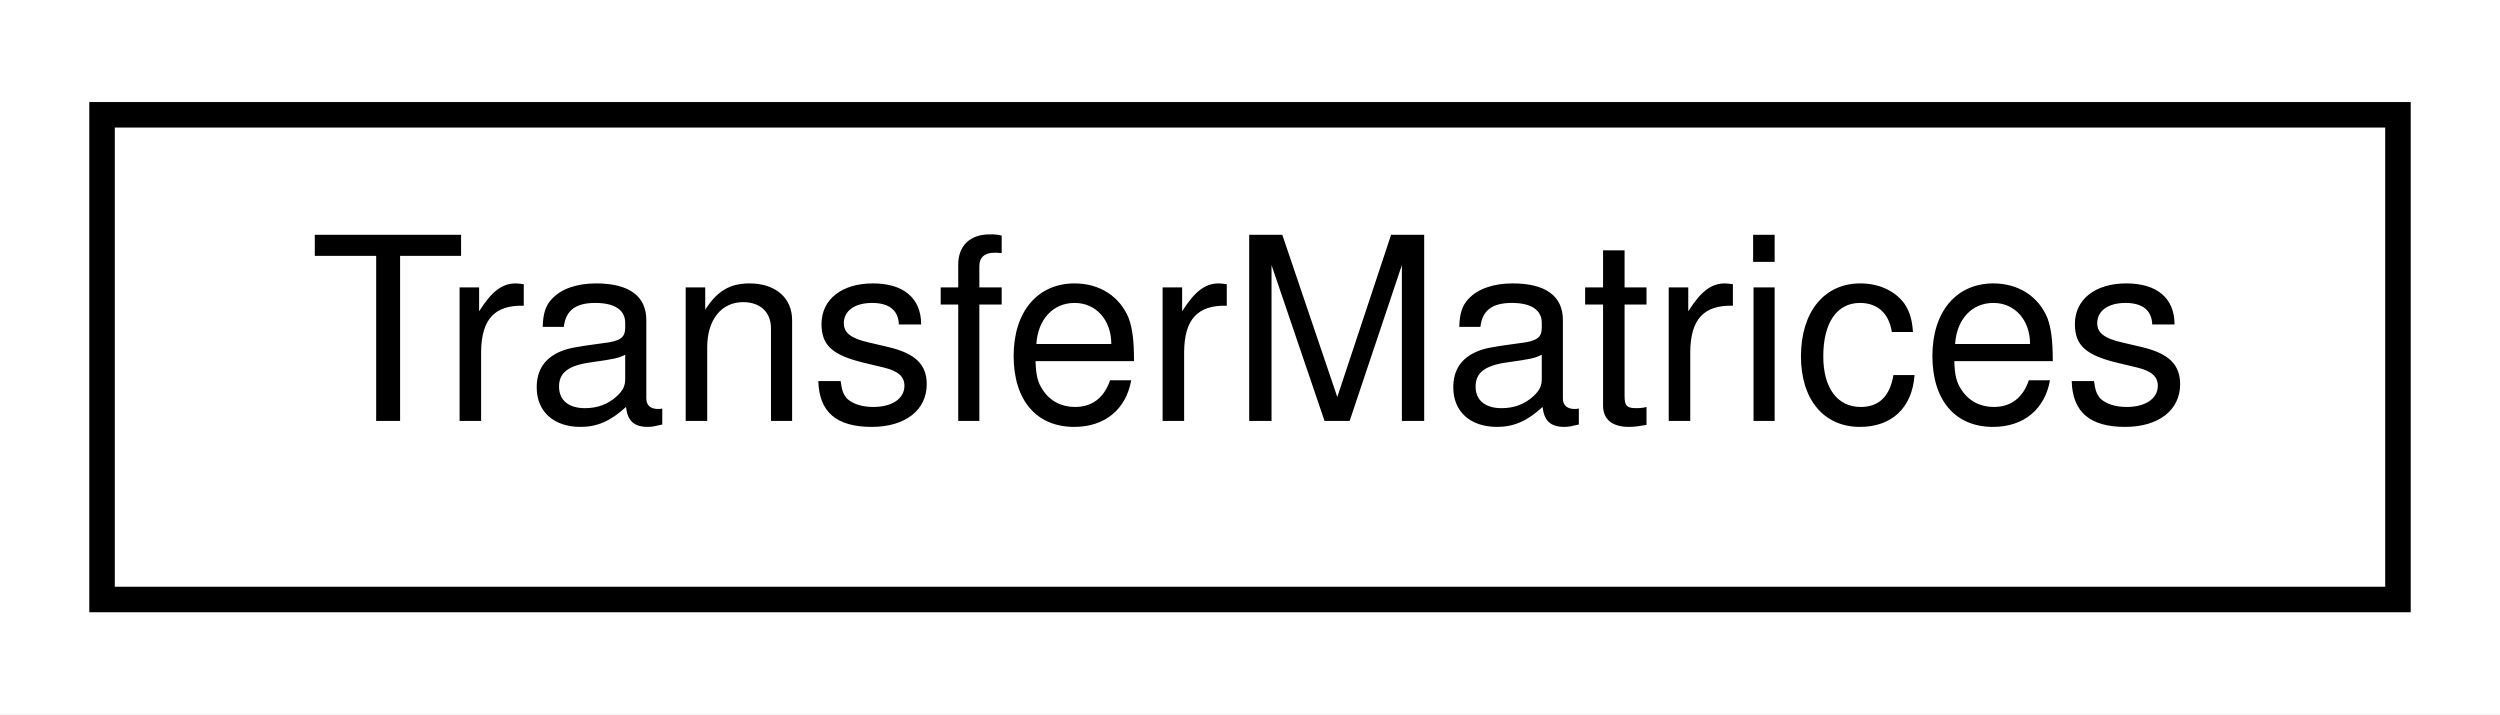
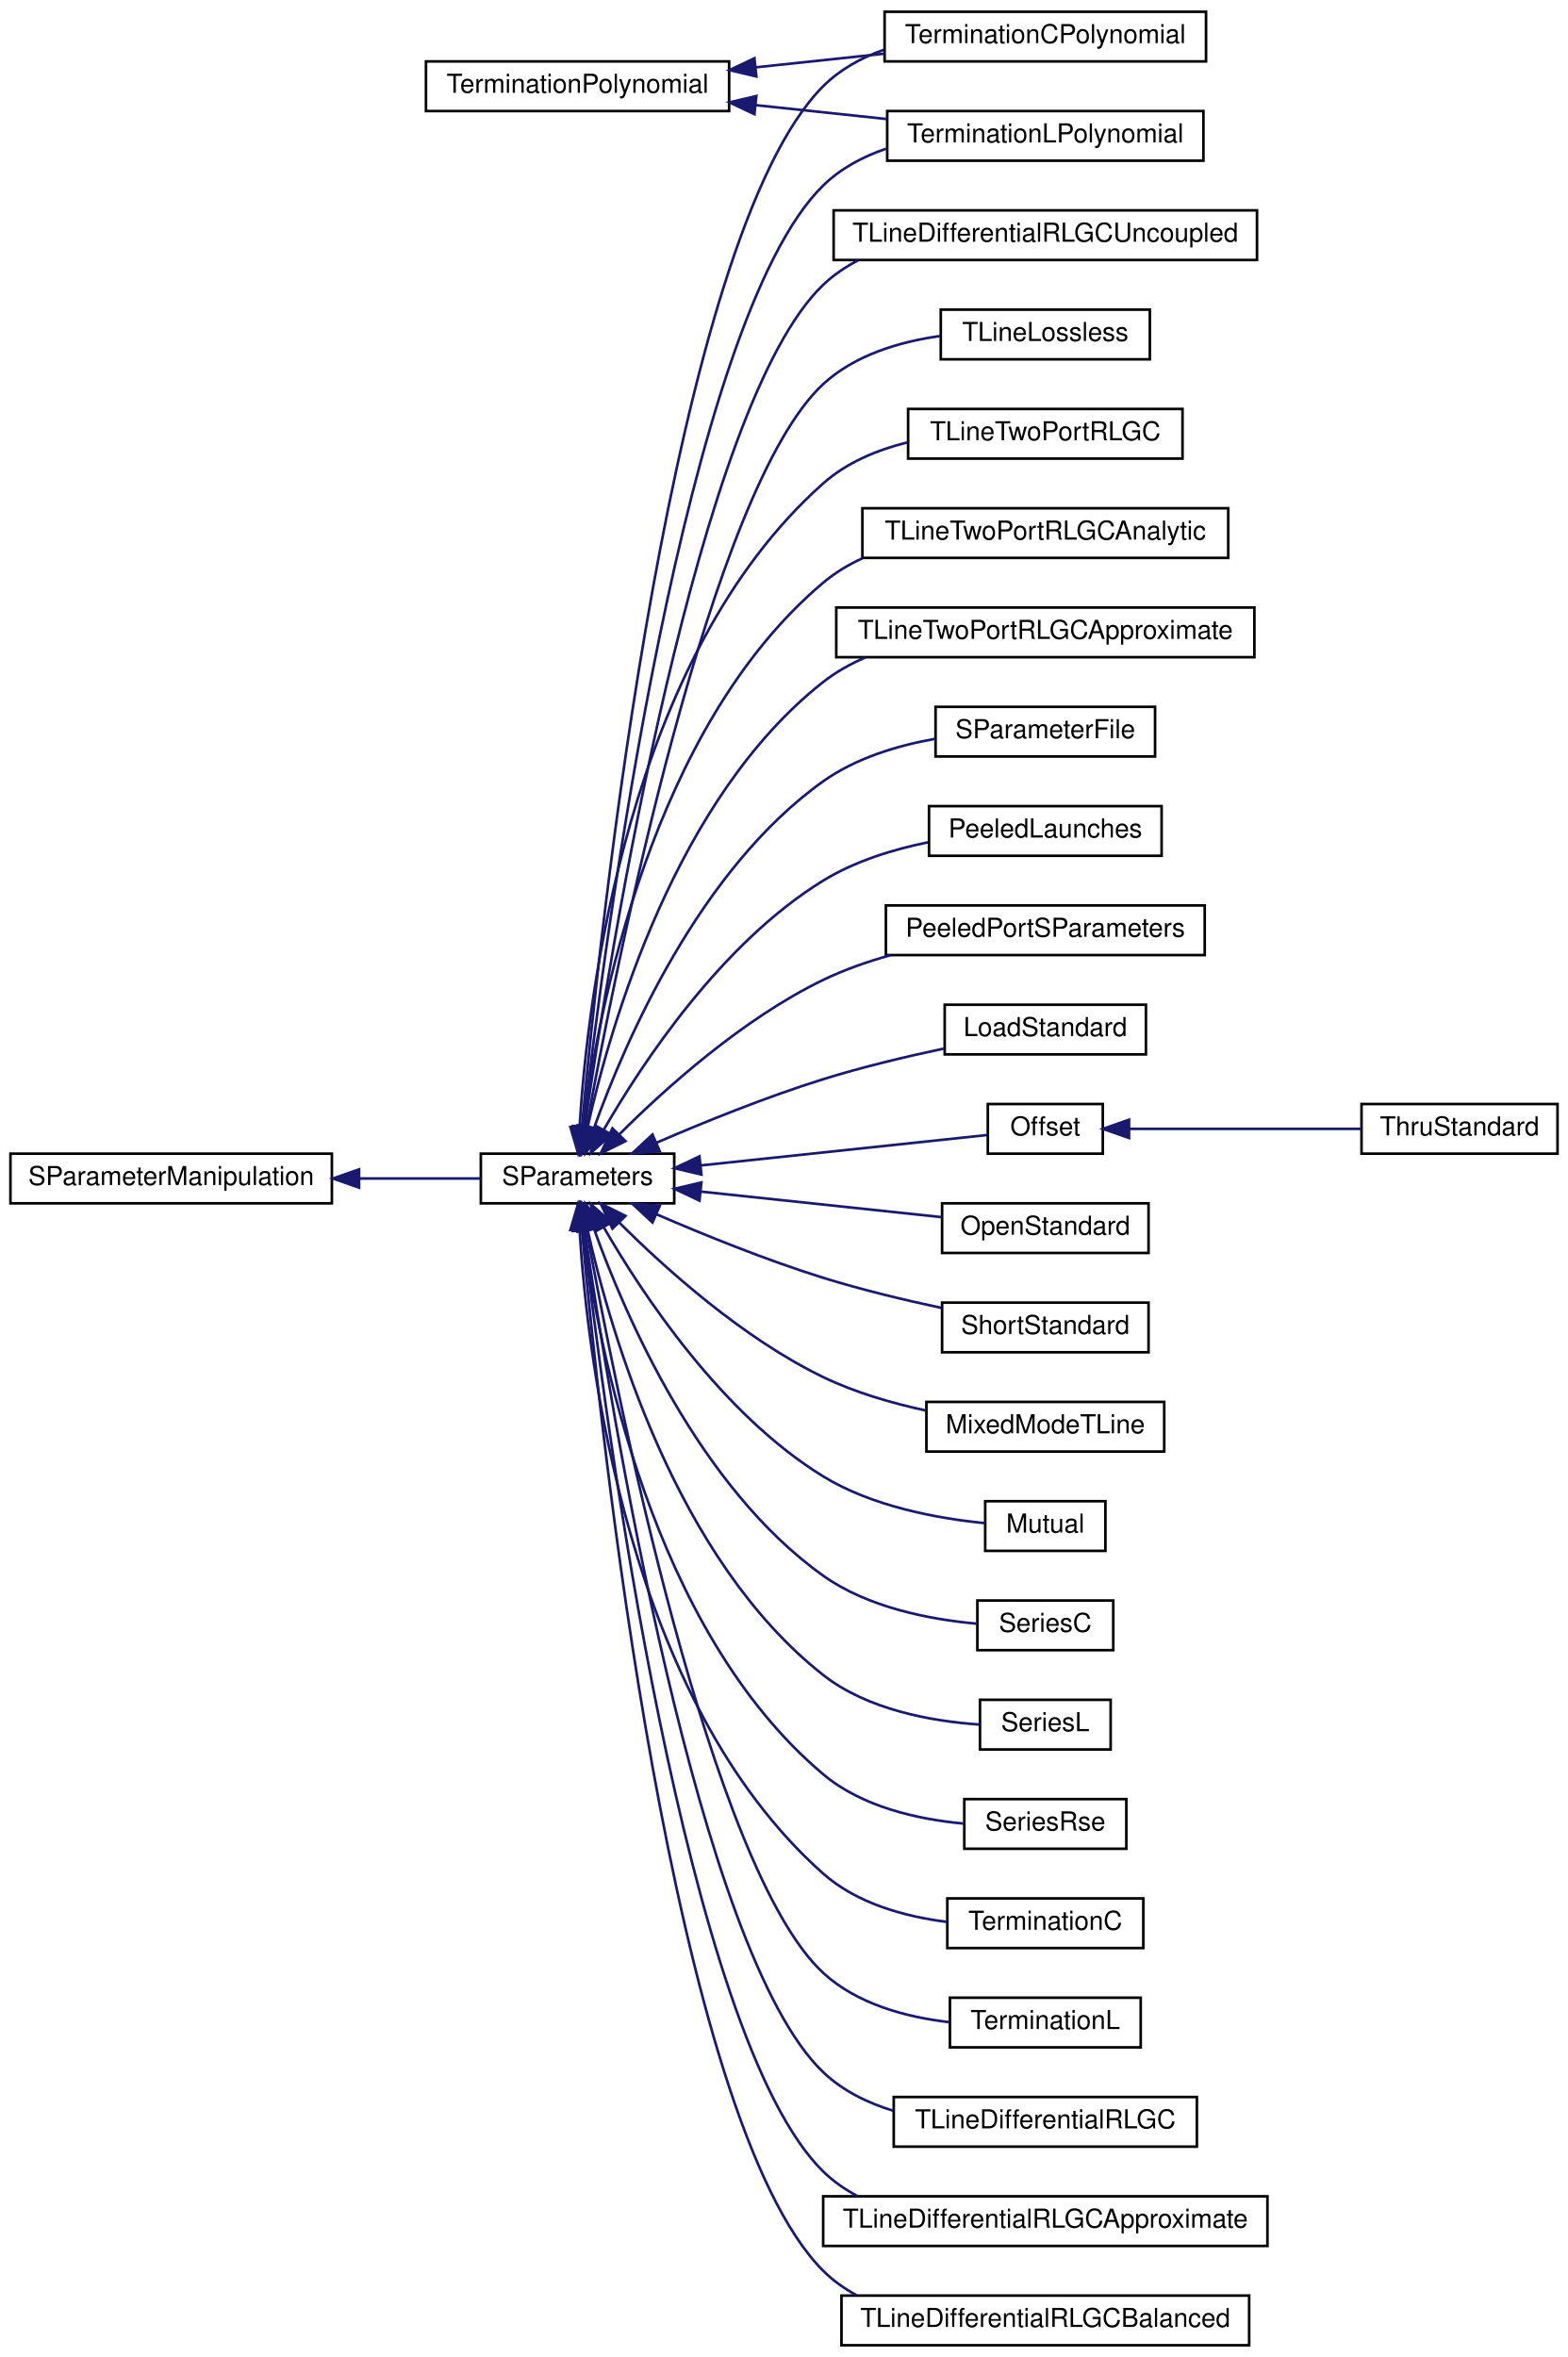
- <svg xmlns="http://www.w3.org/2000/svg" xmlns:xlink="http://www.w3.org/1999/xlink" width="98pt" height="28pt" viewBox="0.00 0.00 98.00 28.00">
-   <g id="graph0" class="graph" transform="scale(1 1) rotate(0) translate(4 24)">
-     <polygon fill="#ffffff" stroke="transparent" points="-4,4 -4,-24 94,-24 94,4 -4,4" />
+ <svg xmlns="http://www.w3.org/2000/svg" xmlns:xlink="http://www.w3.org/1999/xlink" width="600pt" height="902pt" viewBox="0.00 0.00 600.00 902.00">
+   <g id="graph0" class="graph" transform="scale(1 1) rotate(0) translate(4 898)">
+     <polygon fill="#ffffff" stroke="transparent" points="-4,4 -4,-898 596,-898 596,4 -4,4" />
    <g id="node1" class="node">
      <g id="a_node1">
-         <a xlink:href="classSignalIntegrity_1_1Lib_1_1FrequencyDomain_1_1TransferMatrices_1_1TransferMatrices.xhtml" target="_top" xlink:title="Class that is used for processing waveforms in simulation. ">
-           <polygon fill="#ffffff" stroke="#000000" points="0,-.5 0,-19.5 90,-19.5 90,-.5 0,-.5" />
-           <text text-anchor="middle" x="45" y="-7.5" font-family="Helvetica,sans-Serif" font-size="10.00" fill="#000000">TransferMatrices</text>
-         </a>
-       </g>
+         <a xlink:href="classSignalIntegrity_1_1Lib_1_1SParameters_1_1SParameterManipulation_1_1SParameterManipulation.xhtml" target="_top" xlink:title="Class for manipulations on s-parameters involving passivity, causality, etc. ">
+           <polygon fill="#ffffff" stroke="#000000" points="0,-437.5 0,-456.5 123,-456.5 123,-437.5 0,-437.5" />
+           <text text-anchor="middle" x="61.5" y="-444.5" font-family="Helvetica,sans-Serif" font-size="10.00" fill="#000000">SParameterManipulation</text>
+         </a>
+       </g>
+     </g>
+     <g id="node2" class="node">
+       <g id="a_node2">
+         <a xlink:href="classSignalIntegrity_1_1Lib_1_1SParameters_1_1SParameters_1_1SParameters.xhtml" target="_top" xlink:title="Class containing s-parameters. ">
+           <polygon fill="#ffffff" stroke="#000000" points="180,-437.5 180,-456.5 254,-456.5 254,-437.5 180,-437.5" />
+           <text text-anchor="middle" x="217" y="-444.5" font-family="Helvetica,sans-Serif" font-size="10.00" fill="#000000">SParameters</text>
+         </a>
+       </g>
+     </g>
+     <g id="edge1" class="edge">
+       <path fill="none" stroke="#191970" d="M133.824,-447C149.79,-447 166.063,-447 179.931,-447" />
+       <polygon fill="#191970" stroke="#191970" points="133.405,-443.5 123.404,-447 133.405,-450.5 133.405,-443.5" />
+     </g>
+     <g id="node3" class="node">
+       <g id="a_node3">
+         <a xlink:href="classSignalIntegrity_1_1Lib_1_1ImpedanceProfile_1_1PeeledLaunches_1_1PeeledLaunches.xhtml" target="_top" xlink:title="S-parameters with launches peeled from them. ">
+           <polygon fill="#ffffff" stroke="#000000" points="351.5,-570.5 351.5,-589.5 440.5,-589.5 440.5,-570.5 351.5,-570.5" />
+           <text text-anchor="middle" x="396" y="-577.5" font-family="Helvetica,sans-Serif" font-size="10.00" fill="#000000">PeeledLaunches</text>
+         </a>
+       </g>
+     </g>
+     <g id="edge2" class="edge">
+       <path fill="none" stroke="#191970" d="M226.967,-465.547C241.764,-491.21 272.037,-537.08 311,-561 322.984,-568.357 337.479,-572.877 351.079,-575.649" />
+       <polygon fill="#191970" stroke="#191970" points="230.004,-463.808 222.067,-456.789 223.895,-467.226 230.004,-463.808" />
+     </g>
+     <g id="node4" class="node">
+       <g id="a_node4">
+         <a xlink:href="classSignalIntegrity_1_1Lib_1_1ImpedanceProfile_1_1PeeledPortSParameters_1_1PeeledPortSParameters.xhtml" target="_top" xlink:title="s-parameters of peeled impedance profile from port calculates the impedance profile looking into a po...">
+           <polygon fill="#ffffff" stroke="#000000" points="335,-532.5 335,-551.5 457,-551.5 457,-532.5 335,-532.5" />
+           <text text-anchor="middle" x="396" y="-539.5" font-family="Helvetica,sans-Serif" font-size="10.00" fill="#000000">PeeledPortSParameters</text>
+         </a>
+       </g>
+     </g>
+     <g id="edge3" class="edge">
+       <path fill="none" stroke="#191970" d="M232.997,-463.903C250.5,-481.37 280.191,-508.121 311,-523 319.034,-526.88 327.879,-529.981 336.736,-532.455" />
+       <polygon fill="#191970" stroke="#191970" points="235.35,-461.303 225.853,-456.606 230.349,-466.2 235.35,-461.303" />
+     </g>
+     <g id="node5" class="node">
+       <g id="a_node5">
+         <a xlink:href="classSignalIntegrity_1_1Lib_1_1Measurement_1_1CalKit_1_1Standards_1_1LoadStandard_1_1LoadStandard.xhtml" target="_top" xlink:title="Class providing the s-parameters of a load standard as commonly defined for a calibration kit...">
+           <polygon fill="#ffffff" stroke="#000000" points="357.5,-494.5 357.5,-513.5 434.5,-513.5 434.5,-494.5 357.5,-494.5" />
+           <text text-anchor="middle" x="396" y="-501.5" font-family="Helvetica,sans-Serif" font-size="10.00" fill="#000000">LoadStandard</text>
+         </a>
+       </g>
+     </g>
+     <g id="edge4" class="edge">
+       <path fill="none" stroke="#191970" d="M247.151,-460.664C265.367,-468.546 289.204,-478.209 311,-485 325.87,-489.633 342.534,-493.614 357.141,-496.717" />
+       <polygon fill="#191970" stroke="#191970" points="248.482,-457.426 237.918,-456.614 245.67,-463.836 248.482,-457.426" />
+     </g>
+     <g id="node6" class="node">
+       <g id="a_node6">
+         <a xlink:href="classSignalIntegrity_1_1Lib_1_1Measurement_1_1CalKit_1_1Standards_1_1Offset_1_1Offset.xhtml" target="_top" xlink:title="class providing the s-parameters of an offset portion of the various calibration standards for a cali...">
+           <polygon fill="#ffffff" stroke="#000000" points="374,-456.5 374,-475.5 418,-475.5 418,-456.5 374,-456.5" />
+           <text text-anchor="middle" x="396" y="-463.5" font-family="Helvetica,sans-Serif" font-size="10.00" fill="#000000">Offset</text>
+         </a>
+       </g>
+     </g>
+     <g id="edge5" class="edge">
+       <path fill="none" stroke="#191970" d="M264.228,-452.013C299.704,-455.779 346.684,-460.765 373.901,-463.654" />
+       <polygon fill="#191970" stroke="#191970" points="264.402,-448.512 254.089,-450.937 263.664,-455.473 264.402,-448.512" />
+     </g>
+     <g id="node8" class="node">
+       <g id="a_node8">
+         <a xlink:href="classSignalIntegrity_1_1Lib_1_1Measurement_1_1CalKit_1_1Standards_1_1OpenStandard_1_1OpenStandard.xhtml" target="_top" xlink:title="class providing the s-parameters of an open standard as commonly defined for a calibration kit...">
+           <polygon fill="#ffffff" stroke="#000000" points="356.5,-418.5 356.5,-437.5 435.5,-437.5 435.5,-418.5 356.5,-418.5" />
+           <text text-anchor="middle" x="396" y="-425.5" font-family="Helvetica,sans-Serif" font-size="10.00" fill="#000000">OpenStandard</text>
+         </a>
+       </g>
+     </g>
+     <g id="edge7" class="edge">
+       <path fill="none" stroke="#191970" d="M264.302,-441.979C293.031,-438.93 329.283,-435.082 356.475,-432.195" />
+       <polygon fill="#191970" stroke="#191970" points="263.664,-438.527 254.089,-443.063 264.402,-445.488 263.664,-438.527" />
+     </g>
+     <g id="node9" class="node">
+       <g id="a_node9">
+         <a xlink:href="classSignalIntegrity_1_1Lib_1_1Measurement_1_1CalKit_1_1Standards_1_1ShortStandard_1_1ShortStandard.xhtml" target="_top" xlink:title="Class providing the s-parameters of a short standard as commonly defined for a calibration kit...">
+           <polygon fill="#ffffff" stroke="#000000" points="356.5,-380.5 356.5,-399.5 435.5,-399.5 435.5,-380.5 356.5,-380.5" />
+           <text text-anchor="middle" x="396" y="-387.5" font-family="Helvetica,sans-Serif" font-size="10.00" fill="#000000">ShortStandard</text>
+         </a>
+       </g>
+     </g>
+     <g id="edge8" class="edge">
+       <path fill="none" stroke="#191970" d="M247.151,-433.336C265.367,-425.454 289.204,-415.791 311,-409 325.581,-404.457 341.887,-400.541 356.288,-397.465" />
+       <polygon fill="#191970" stroke="#191970" points="245.67,-430.164 237.918,-437.386 248.482,-436.574 245.67,-430.164" />
+     </g>
+     <g id="node10" class="node">
+       <g id="a_node10">
+         <a xlink:href="classSignalIntegrity_1_1Lib_1_1Measurement_1_1CalKit_1_1Standards_1_1TerminationPolynomial_1_1TerminationCPolynomial.xhtml" target="_top" xlink:title="Class for capacitive terminations for open calibration standards. ">
+           <polygon fill="#ffffff" stroke="#000000" points="334.5,-874.5 334.5,-893.5 457.5,-893.5 457.5,-874.5 334.5,-874.5" />
+           <text text-anchor="middle" x="396" y="-881.5" font-family="Helvetica,sans-Serif" font-size="10.00" fill="#000000">TerminationCPolynomial</text>
+         </a>
+       </g>
+     </g>
+     <g id="edge9" class="edge">
+       <path fill="none" stroke="#191970" d="M218.689,-466.812C225.488,-541.866 253.306,-807.38 311,-865 317.42,-871.411 325.499,-875.861 334.108,-878.916" />
+       <polygon fill="#191970" stroke="#191970" points="222.172,-466.466 217.807,-456.813 215.199,-467.082 222.172,-466.466" />
+     </g>
+     <g id="node11" class="node">
+       <g id="a_node11">
+         <a xlink:href="classSignalIntegrity_1_1Lib_1_1Measurement_1_1CalKit_1_1Standards_1_1TerminationPolynomial_1_1TerminationLPolynomial.xhtml" target="_top" xlink:title="Class for inductive terminations for short calibration standards. ">
+           <polygon fill="#ffffff" stroke="#000000" points="335.5,-836.5 335.5,-855.5 456.5,-855.5 456.5,-836.5 335.5,-836.5" />
+           <text text-anchor="middle" x="396" y="-843.5" font-family="Helvetica,sans-Serif" font-size="10.00" fill="#000000">TerminationLPolynomial</text>
+         </a>
+       </g>
+     </g>
+     <g id="edge10" class="edge">
+       <path fill="none" stroke="#191970" d="M219.164,-466.793C227.281,-537.386 258.178,-775.357 311,-827 317.704,-833.554 326.146,-838.048 335.091,-841.095" />
+       <polygon fill="#191970" stroke="#191970" points="222.616,-466.166 218.021,-456.62 215.66,-466.949 222.616,-466.166" />
+     </g>
+     <g id="node12" class="node">
+       <g id="a_node12">
+         <a xlink:href="classSignalIntegrity_1_1Lib_1_1SParameters_1_1Devices_1_1MixedModeTline_1_1MixedModeTLine.xhtml" target="_top" xlink:title="s-parameters of a mixed-mode, balanced transmission line ">
+           <polygon fill="#ffffff" stroke="#000000" points="350.5,-342.5 350.5,-361.5 441.5,-361.5 441.5,-342.5 350.5,-342.5" />
+           <text text-anchor="middle" x="396" y="-349.5" font-family="Helvetica,sans-Serif" font-size="10.00" fill="#000000">MixedModeTLine</text>
+         </a>
+       </g>
+     </g>
+     <g id="edge11" class="edge">
+       <path fill="none" stroke="#191970" d="M232.997,-430.097C250.5,-412.63 280.191,-385.879 311,-371 323.119,-365.147 337.084,-361.068 350.149,-358.236" />
+       <polygon fill="#191970" stroke="#191970" points="230.349,-427.8 225.853,-437.394 235.35,-432.697 230.349,-427.8" />
+     </g>
+     <g id="node13" class="node">
+       <g id="a_node13">
+         <a xlink:href="classSignalIntegrity_1_1Lib_1_1SParameters_1_1Devices_1_1Mutual_1_1Mutual.xhtml" target="_top" xlink:title="s-parameters of a mutual inductance ">
+           <polygon fill="#ffffff" stroke="#000000" points="373,-304.5 373,-323.5 419,-323.5 419,-304.5 373,-304.5" />
+           <text text-anchor="middle" x="396" y="-311.5" font-family="Helvetica,sans-Serif" font-size="10.00" fill="#000000">Mutual</text>
+         </a>
+       </g>
+     </g>
+     <g id="edge12" class="edge">
+       <path fill="none" stroke="#191970" d="M226.967,-428.453C241.764,-402.79 272.037,-356.92 311,-333 329.814,-321.45 354.815,-316.894 372.827,-315.112" />
+       <polygon fill="#191970" stroke="#191970" points="223.895,-426.774 222.067,-437.211 230.004,-430.192 223.895,-426.774" />
+     </g>
+     <g id="node14" class="node">
+       <g id="a_node14">
+         <a xlink:href="classSignalIntegrity_1_1Lib_1_1SParameters_1_1Devices_1_1SeriesC_1_1SeriesC.xhtml" target="_top" xlink:title="s-parameters of a series capacitance ">
+           <polygon fill="#ffffff" stroke="#000000" points="370,-266.5 370,-285.5 422,-285.5 422,-266.5 370,-266.5" />
+           <text text-anchor="middle" x="396" y="-273.5" font-family="Helvetica,sans-Serif" font-size="10.00" fill="#000000">SeriesC</text>
+         </a>
+       </g>
+     </g>
+     <g id="edge13" class="edge">
+       <path fill="none" stroke="#191970" d="M223.356,-427.563C235.125,-394.781 263.529,-328.777 311,-295 328.126,-282.815 351.713,-278.26 369.697,-276.643" />
+       <polygon fill="#191970" stroke="#191970" points="219.945,-426.718 219.999,-437.313 226.564,-428.997 219.945,-426.718" />
+     </g>
+     <g id="node15" class="node">
+       <g id="a_node15">
+         <a xlink:href="classSignalIntegrity_1_1Lib_1_1SParameters_1_1Devices_1_1SeriesL_1_1SeriesL.xhtml" target="_top" xlink:title="s-parameters of a series inductance ">
+           <polygon fill="#ffffff" stroke="#000000" points="371,-228.5 371,-247.5 421,-247.5 421,-228.5 371,-228.5" />
+           <text text-anchor="middle" x="396" y="-235.5" font-family="Helvetica,sans-Serif" font-size="10.00" fill="#000000">SeriesL</text>
+         </a>
+       </g>
+     </g>
+     <g id="edge14" class="edge">
+       <path fill="none" stroke="#191970" d="M220.884,-427.191C229.619,-388.16 254.621,-301.268 311,-257 328.007,-243.646 352.536,-239.283 370.877,-238.032" />
+       <polygon fill="#191970" stroke="#191970" points="217.399,-426.756 218.758,-437.263 224.248,-428.201 217.399,-426.756" />
+     </g>
+     <g id="node16" class="node">
+       <g id="a_node16">
+         <a xlink:href="classSignalIntegrity_1_1Lib_1_1SParameters_1_1Devices_1_1SeriesRse_1_1SeriesRse.xhtml" target="_top" xlink:title="s-parameters of series skin-effect Resistance ">
+           <polygon fill="#ffffff" stroke="#000000" points="365,-190.5 365,-209.5 427,-209.5 427,-190.5 365,-190.5" />
+           <text text-anchor="middle" x="396" y="-197.5" font-family="Helvetica,sans-Serif" font-size="10.00" fill="#000000">SeriesRse</text>
+         </a>
+       </g>
+     </g>
+     <g id="edge15" class="edge">
+       <path fill="none" stroke="#191970" d="M219.076,-427.323C224.858,-382.877 245.319,-274.304 311,-219 325.806,-206.534 347.056,-201.784 364.604,-200.15" />
+       <polygon fill="#191970" stroke="#191970" points="215.583,-427.051 217.879,-437.394 222.535,-427.877 215.583,-427.051" />
+     </g>
+     <g id="node17" class="node">
+       <g id="a_node17">
+         <a xlink:href="classSignalIntegrity_1_1Lib_1_1SParameters_1_1Devices_1_1TerminationC_1_1TerminationC.xhtml" target="_top" xlink:title="s-parameters of a termination (one-port) capacitance ">
+           <polygon fill="#ffffff" stroke="#000000" points="358.5,-152.5 358.5,-171.5 433.5,-171.5 433.5,-152.5 358.5,-152.5" />
+           <text text-anchor="middle" x="396" y="-159.5" font-family="Helvetica,sans-Serif" font-size="10.00" fill="#000000">TerminationC</text>
+         </a>
+       </g>
+     </g>
+     <g id="edge16" class="edge">
+       <path fill="none" stroke="#191970" d="M217.779,-427.176C220.851,-377.606 236.027,-247.492 311,-181 323.897,-169.562 342.163,-164.543 358.459,-162.495" />
+       <polygon fill="#191970" stroke="#191970" points="214.268,-427.304 217.249,-437.471 221.259,-427.664 214.268,-427.304" />
+     </g>
+     <g id="node18" class="node">
+       <g id="a_node18">
+         <a xlink:href="classSignalIntegrity_1_1Lib_1_1SParameters_1_1Devices_1_1TerminationL_1_1TerminationL.xhtml" target="_top" xlink:title="s-parameters of a termination (one-port) inductance ">
+           <polygon fill="#ffffff" stroke="#000000" points="359.5,-114.5 359.5,-133.5 432.5,-133.5 432.5,-114.5 359.5,-114.5" />
+           <text text-anchor="middle" x="396" y="-121.5" font-family="Helvetica,sans-Serif" font-size="10.00" fill="#000000">TerminationL</text>
+         </a>
+       </g>
+     </g>
+     <g id="edge17" class="edge">
+       <path fill="none" stroke="#191970" d="M220.444,-427.321C231.486,-366.44 267.817,-182.86 311,-143 323.889,-131.103 342.55,-126.086 359.105,-124.158" />
+       <polygon fill="#191970" stroke="#191970" points="216.992,-426.739 218.68,-437.199 223.883,-427.969 216.992,-426.739" />
+     </g>
+     <g id="node19" class="node">
+       <g id="a_node19">
+         <a xlink:href="classSignalIntegrity_1_1Lib_1_1SParameters_1_1Devices_1_1TLineDifferentialRLGC_1_1TLineDifferentialRLGC.xhtml" target="_top" xlink:title="s-parameters of differential RLGC (telegrapher's) transmission line ">
+           <polygon fill="#ffffff" stroke="#000000" points="338,-76.5 338,-95.5 454,-95.5 454,-76.5 338,-76.5" />
+           <text text-anchor="middle" x="396" y="-83.5" font-family="Helvetica,sans-Serif" font-size="10.00" fill="#000000">TLineDifferentialRLGC</text>
+         </a>
+       </g>
+     </g>
+     <g id="edge18" class="edge">
+       <path fill="none" stroke="#191970" d="M219.762,-427.086C229.321,-361.02 263.057,-150.681 311,-105 318.444,-97.907 327.931,-93.242 337.85,-90.215" />
+       <polygon fill="#191970" stroke="#191970" points="216.244,-426.966 218.304,-437.359 223.174,-427.95 216.244,-426.966" />
+     </g>
+     <g id="node20" class="node">
+       <g id="a_node20">
+         <a xlink:href="classSignalIntegrity_1_1Lib_1_1SParameters_1_1Devices_1_1TLineDifferentialRLGCApproximate_1_1TLineDifferentialRLGCApproximate.xhtml" target="_top" xlink:title="s-parameters of differential RLGC (telegrapher's) transmission line calculated by approximating distr...">
+           <polygon fill="#ffffff" stroke="#000000" points="311,-38.5 311,-57.5 481,-57.5 481,-38.5 311,-38.5" />
+           <text text-anchor="middle" x="396" y="-45.5" font-family="Helvetica,sans-Serif" font-size="10.00" fill="#000000">TLineDifferentialRLGCApproximate</text>
+         </a>
+       </g>
+     </g>
+     <g id="edge19" class="edge">
+       <path fill="none" stroke="#191970" d="M219.164,-427.207C227.281,-356.614 258.178,-118.642 311,-67 314.892,-63.194 319.371,-60.084 324.194,-57.547" />
+       <polygon fill="#191970" stroke="#191970" points="215.66,-427.051 218.021,-437.38 222.616,-427.834 215.66,-427.051" />
+     </g>
+     <g id="node21" class="node">
+       <g id="a_node21">
+         <a xlink:href="classSignalIntegrity_1_1Lib_1_1SParameters_1_1Devices_1_1TLineDifferentialRLGCBalanced_1_1TLineDifferentialRLGCBalanced.xhtml" target="_top" xlink:title="s-parameters of analytic balanced differential RLGC (telegrapher's) transmission line. ">
+           <polygon fill="#ffffff" stroke="#000000" points="318,-.5 318,-19.5 474,-19.5 474,-.5 318,-.5" />
+           <text text-anchor="middle" x="396" y="-7.5" font-family="Helvetica,sans-Serif" font-size="10.00" fill="#000000">TLineDifferentialRLGCBalanced</text>
+         </a>
+       </g>
+     </g>
+     <g id="edge20" class="edge">
+       <path fill="none" stroke="#191970" d="M218.689,-427.188C225.488,-352.134 253.306,-86.62 311,-29 314.745,-25.26 319.054,-22.188 323.704,-19.67" />
+       <polygon fill="#191970" stroke="#191970" points="215.199,-426.918 217.807,-437.187 222.172,-427.534 215.199,-426.918" />
+     </g>
+     <g id="node22" class="node">
+       <g id="a_node22">
+         <a xlink:href="classSignalIntegrity_1_1Lib_1_1SParameters_1_1Devices_1_1TLineDifferentialRLGCUncoupled_1_1TLineDifferentialRLGCUncoupled.xhtml" target="_top" xlink:title="s-parameters of analytic uncoupled differential RLGC (telegrapher's) transmission line...">
+           <polygon fill="#ffffff" stroke="#000000" points="315,-798.5 315,-817.5 477,-817.5 477,-798.5 315,-798.5" />
+           <text text-anchor="middle" x="396" y="-805.5" font-family="Helvetica,sans-Serif" font-size="10.00" fill="#000000">TLineDifferentialRLGCUncoupled</text>
+         </a>
+       </g>
+     </g>
+     <g id="edge21" class="edge">
+       <path fill="none" stroke="#191970" d="M219.762,-466.914C229.321,-532.98 263.057,-743.319 311,-789 314.941,-792.755 319.455,-795.83 324.302,-798.341" />
+       <polygon fill="#191970" stroke="#191970" points="223.174,-466.05 218.304,-456.641 216.244,-467.034 223.174,-466.05" />
+     </g>
+     <g id="node23" class="node">
+       <g id="a_node23">
+         <a xlink:href="classSignalIntegrity_1_1Lib_1_1SParameters_1_1Devices_1_1TLineLossless_1_1TLineLossless.xhtml" target="_top" xlink:title="s-parameters of ideal lossless single-ended transmission line ">
+           <polygon fill="#ffffff" stroke="#000000" points="356,-760.5 356,-779.5 436,-779.5 436,-760.5 356,-760.5" />
+           <text text-anchor="middle" x="396" y="-767.5" font-family="Helvetica,sans-Serif" font-size="10.00" fill="#000000">TLineLossless</text>
+         </a>
+       </g>
+     </g>
+     <g id="edge22" class="edge">
+       <path fill="none" stroke="#191970" d="M220.444,-466.679C231.486,-527.56 267.817,-711.14 311,-751 323,-762.077 340.003,-767.189 355.652,-769.398" />
+       <polygon fill="#191970" stroke="#191970" points="223.883,-466.031 218.68,-456.801 216.992,-467.261 223.883,-466.031" />
+     </g>
+     <g id="node24" class="node">
+       <g id="a_node24">
+         <a xlink:href="classSignalIntegrity_1_1Lib_1_1SParameters_1_1Devices_1_1TLineTwoPortRLGC_1_1TLineTwoPortRLGC.xhtml" target="_top" xlink:title="s-parameters of single-ended RLGC (telegraphers) transmission line ">
+           <polygon fill="#ffffff" stroke="#000000" points="343.5,-722.5 343.5,-741.5 448.5,-741.5 448.5,-722.5 343.5,-722.5" />
+           <text text-anchor="middle" x="396" y="-729.5" font-family="Helvetica,sans-Serif" font-size="10.00" fill="#000000">TLineTwoPortRLGC</text>
+         </a>
+       </g>
+     </g>
+     <g id="edge23" class="edge">
+       <path fill="none" stroke="#191970" d="M217.779,-466.824C220.851,-516.394 236.027,-646.509 311,-713 319.937,-720.926 331.453,-725.77 343.105,-728.679" />
+       <polygon fill="#191970" stroke="#191970" points="221.259,-466.336 217.249,-456.529 214.268,-466.696 221.259,-466.336" />
+     </g>
+     <g id="node25" class="node">
+       <g id="a_node25">
+         <a xlink:href="classSignalIntegrity_1_1Lib_1_1SParameters_1_1Devices_1_1TLineTwoPortRLGCAnalytic_1_1TLineTwoPortRLGCAnalytic.xhtml" target="_top" xlink:title="s-parameters of analytic single-ended telegraphers transmission line ">
+           <polygon fill="#ffffff" stroke="#000000" points="326,-684.5 326,-703.5 466,-703.5 466,-684.5 326,-684.5" />
+           <text text-anchor="middle" x="396" y="-691.5" font-family="Helvetica,sans-Serif" font-size="10.00" fill="#000000">TLineTwoPortRLGCAnalytic</text>
+         </a>
+       </g>
+     </g>
+     <g id="edge24" class="edge">
+       <path fill="none" stroke="#191970" d="M219.076,-466.677C224.858,-511.123 245.319,-619.696 311,-675 315.511,-678.798 320.62,-681.88 326.041,-684.376" />
+       <polygon fill="#191970" stroke="#191970" points="222.535,-466.123 217.879,-456.606 215.583,-466.949 222.535,-466.123" />
+     </g>
+     <g id="node26" class="node">
+       <g id="a_node26">
+         <a xlink:href="classSignalIntegrity_1_1Lib_1_1SParameters_1_1Devices_1_1TLineTwoPortRLGCApproximate_1_1TLineTwoPortRLGCApproximate.xhtml" target="_top" xlink:title="s-parameters of two port RLGC (telegrapher's) transmission line calculated by approximating distribut...">
+           <polygon fill="#ffffff" stroke="#000000" points="316,-646.5 316,-665.5 476,-665.5 476,-646.5 316,-646.5" />
+           <text text-anchor="middle" x="396" y="-653.5" font-family="Helvetica,sans-Serif" font-size="10.00" fill="#000000">TLineTwoPortRLGCApproximate</text>
+         </a>
+       </g>
+     </g>
+     <g id="edge25" class="edge">
+       <path fill="none" stroke="#191970" d="M220.884,-466.809C229.619,-505.84 254.621,-592.732 311,-637 315.876,-640.829 321.371,-643.918 327.16,-646.408" />
+       <polygon fill="#191970" stroke="#191970" points="224.248,-465.799 218.758,-456.737 217.399,-467.244 224.248,-465.799" />
+     </g>
+     <g id="node27" class="node">
+       <g id="a_node27">
+         <a xlink:href="classSignalIntegrity_1_1Lib_1_1SParameters_1_1SParameterFile_1_1SParameterFile.xhtml" target="_top" xlink:title="class for s-parameters read from a file ">
+           <polygon fill="#ffffff" stroke="#000000" points="354,-608.5 354,-627.5 438,-627.5 438,-608.5 354,-608.5" />
+           <text text-anchor="middle" x="396" y="-615.5" font-family="Helvetica,sans-Serif" font-size="10.00" fill="#000000">SParameterFile</text>
+         </a>
+       </g>
+     </g>
+     <g id="edge26" class="edge">
+       <path fill="none" stroke="#191970" d="M223.356,-466.437C235.125,-499.219 263.529,-565.223 311,-599 323.444,-607.854 339.299,-612.679 353.938,-615.276" />
+       <polygon fill="#191970" stroke="#191970" points="226.564,-465.003 219.999,-456.687 219.945,-467.282 226.564,-465.003" />
+     </g>
+     <g id="node7" class="node">
+       <g id="a_node7">
+         <a xlink:href="classSignalIntegrity_1_1Lib_1_1Measurement_1_1CalKit_1_1Standards_1_1ThruStandard_1_1ThruStandard.xhtml" target="_top" xlink:title="Class providing the s-parameters of a thru standard as commonly defined for a calibration kit...">
+           <polygon fill="#ffffff" stroke="#000000" points="517,-456.5 517,-475.5 592,-475.5 592,-456.5 517,-456.5" />
+           <text text-anchor="middle" x="554.5" y="-463.5" font-family="Helvetica,sans-Serif" font-size="10.00" fill="#000000">ThruStandard</text>
+         </a>
+       </g>
+     </g>
+     <g id="edge6" class="edge">
+       <path fill="none" stroke="#191970" d="M428.347,-466C453.991,-466 489.87,-466 516.812,-466" />
+       <polygon fill="#191970" stroke="#191970" points="428.039,-462.5 418.039,-466 428.039,-469.5 428.039,-462.5" />
+     </g>
+     <g id="node28" class="node">
+       <g id="a_node28">
+         <a xlink:href="classSignalIntegrity_1_1Lib_1_1Measurement_1_1CalKit_1_1Standards_1_1TerminationPolynomial_1_1TerminationPolynomial.xhtml" target="_top" xlink:title="Base class for terminations for calibration standards. ">
+           <polygon fill="#ffffff" stroke="#000000" points="159,-855.5 159,-874.5 275,-874.5 275,-855.5 159,-855.5" />
+           <text text-anchor="middle" x="217" y="-862.5" font-family="Helvetica,sans-Serif" font-size="10.00" fill="#000000">TerminationPolynomial</text>
+         </a>
+       </g>
+     </g>
+     <g id="edge27" class="edge">
+       <path fill="none" stroke="#191970" d="M285.077,-872.226C301.316,-873.95 318.554,-875.779 334.479,-877.47" />
+       <polygon fill="#191970" stroke="#191970" points="285.43,-868.744 275.116,-871.169 284.691,-875.705 285.43,-868.744" />
+     </g>
+     <g id="edge28" class="edge">
+       <path fill="none" stroke="#191970" d="M285.24,-857.757C301.748,-856.004 319.279,-854.144 335.408,-852.432" />
+       <polygon fill="#191970" stroke="#191970" points="284.691,-854.295 275.116,-858.831 285.43,-861.256 284.691,-854.295" />
    </g>
  </g>
</svg>
